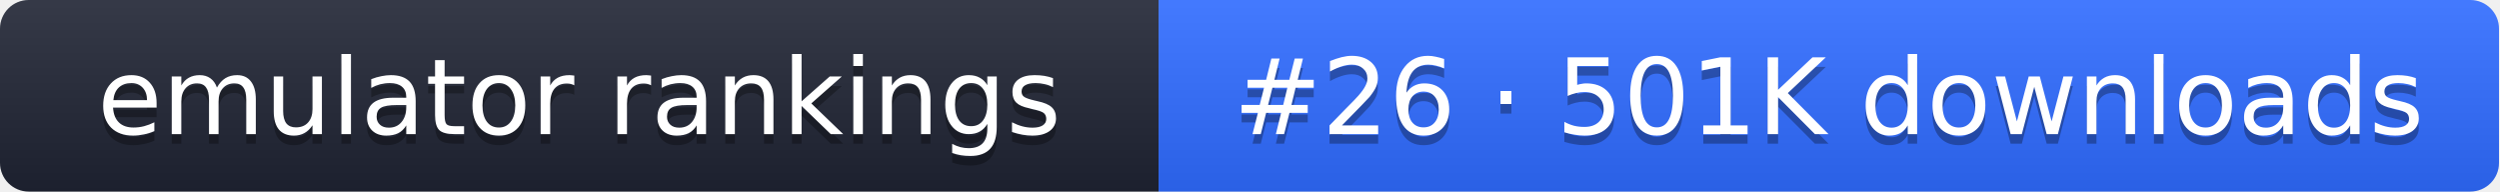
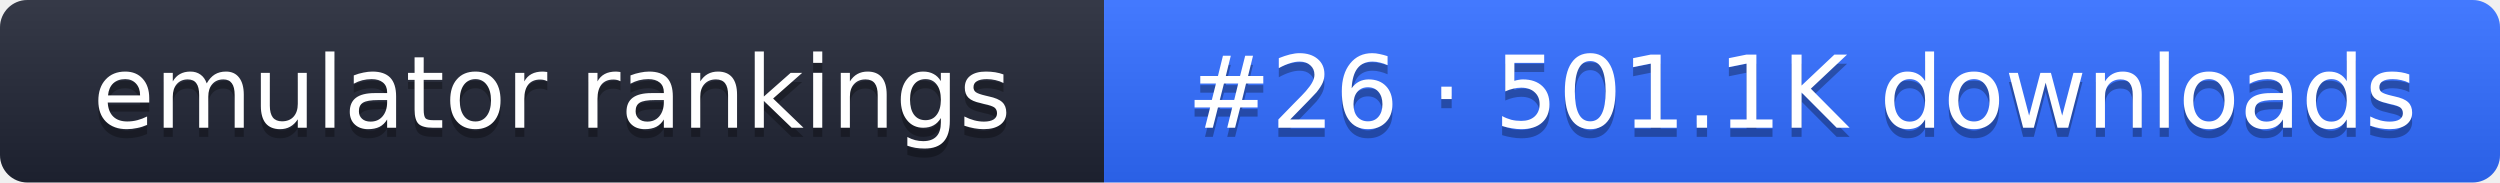
- <svg xmlns="http://www.w3.org/2000/svg" width="261" height="20" role="img" aria-label="emulator rankings: #26 · 501K downloads">
+ <svg xmlns="http://www.w3.org/2000/svg" width="274" height="20" role="img" aria-label="emulator rankings: #26 · 501.1K downloads">
  <linearGradient id="g" x2="0" y2="100%">
    <stop offset="0" stop-color="#fff" stop-opacity=".1" />
    <stop offset="1" stop-opacity=".1" />
  </linearGradient>
  <clipPath id="r">
-     <rect width="261" height="20" rx="3" fill="#fff" />
+     <rect width="274" height="20" rx="3" fill="#fff" />
  </clipPath>
  <g clip-path="url(#r)">
    <rect width="121" height="20" fill="#1f2433" />
-     <rect x="121" width="140" height="20" fill="#2f6bff" />
-     <rect width="261" height="20" fill="url(#g)" />
+     <rect x="121" width="153" height="20" fill="#2f6bff" />
+     <rect width="274" height="20" fill="url(#g)" />
  </g>
  <g fill="#fff" text-anchor="middle" font-family="Verdana,DejaVu Sans,sans-serif" font-size="11">
    <text x="60.5" y="15" fill="#010101" fill-opacity=".3">emulator rankings</text>
    <text x="60.5" y="14">emulator rankings</text>
-     <text x="191" y="15" fill="#010101" fill-opacity=".3">#26 · 501K downloads</text>
-     <text x="191" y="14">#26 · 501K downloads</text>
+     <text x="197.5" y="15" fill="#010101" fill-opacity=".3">#26 · 501.1K downloads</text>
+     <text x="197.5" y="14">#26 · 501.1K downloads</text>
  </g>
</svg>
